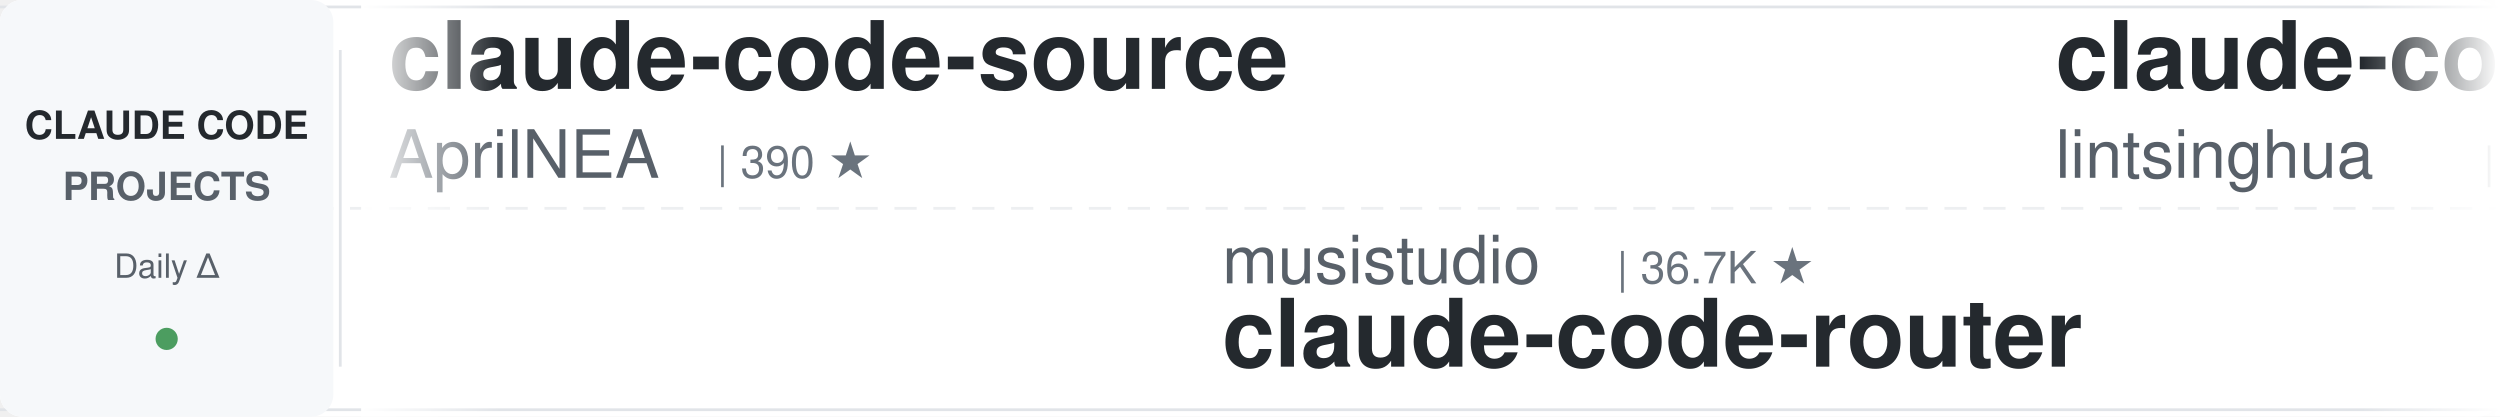
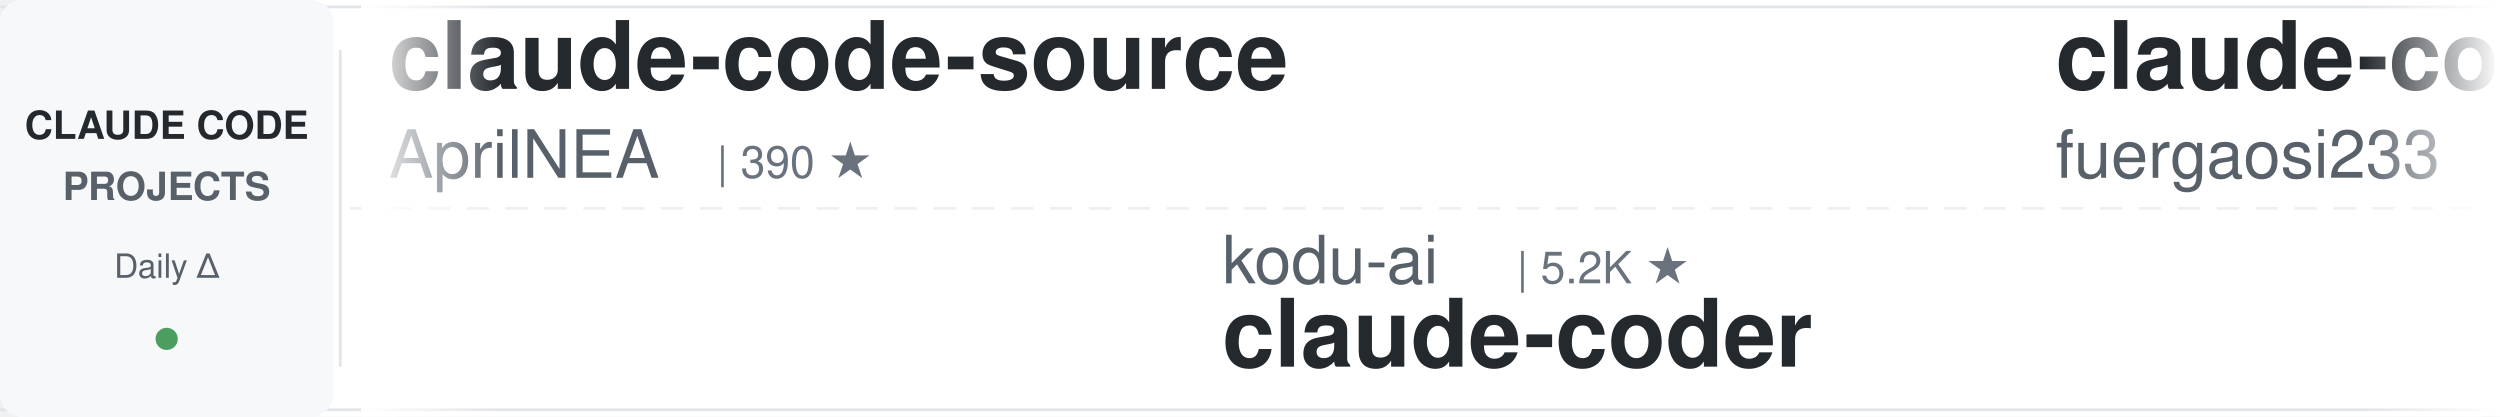
<svg xmlns="http://www.w3.org/2000/svg" width="900" height="150">
  <defs>
    <linearGradient id="leftFade" x1="0%" y1="0%" x2="100%" y2="0%">
      <stop offset="0%" style="stop-color:#ffffff;stop-opacity:1" />
      <stop offset="100%" style="stop-color:#ffffff;stop-opacity:0" />
    </linearGradient>
    <linearGradient id="rightFade" x1="0%" y1="0%" x2="100%" y2="0%">
      <stop offset="0%" style="stop-color:#ffffff;stop-opacity:0" />
      <stop offset="100%" style="stop-color:#ffffff;stop-opacity:1" />
    </linearGradient>
  </defs>
  <rect width="900" height="150" fill="#ffffff" rx="8" />
  <rect x="0" y="2" width="900" height="1" fill="#e1e4e8" />
  <rect x="0" y="147" width="900" height="1" fill="#e1e4e8" />
  <line x1="0" y1="75" x2="900" y2="75" stroke="#e1e4e8" stroke-width="1" stroke-dasharray="8 6" opacity="0.6" />
  <rect x="0" y="0" width="120" height="150" fill="#f6f8fa" rx="8" />
  <text x="60" y="50" font-family="-apple-system, BlinkMacSystemFont, 'Segoe UI', Helvetica, Arial, sans-serif" font-size="14" font-weight="600" fill="#24292e" text-anchor="middle">CLAUDE CODE</text>
  <text x="60" y="72" font-family="-apple-system, BlinkMacSystemFont, 'Segoe UI', Helvetica, Arial, sans-serif" font-size="14" font-weight="600" fill="#586069" text-anchor="middle">PROJECTS</text>
  <text x="60" y="100" font-family="-apple-system, BlinkMacSystemFont, 'Segoe UI', Helvetica, Arial, sans-serif" font-size="12" font-weight="500" fill="#586069" text-anchor="middle">Daily Δ</text>
  <circle cx="60" cy="122" r="4" fill="#22863a" opacity="0.8" />
  <rect x="122" y="18" width="1" height="114" fill="#e1e4e8" />
  <clipPath id="tickerClip">
    <rect x="130" y="0" width="770" height="150" />
  </clipPath>
  <g clip-path="url(#tickerClip)">
    <g id="tickerItems">
      <animateTransform attributeName="transform" attributeType="XML" type="translate" from="0 0" to="-3000 0" dur="54s" repeatCount="indefinite" />
      <g transform="translate(0, 0)">
        <text x="140" y="32" font-family="-apple-system, BlinkMacSystemFont, 'Segoe UI', Helvetica, Arial, sans-serif" font-size="34" font-weight="600" fill="#24292e">claude-code-source</text>
        <text x="140" y="64" font-family="-apple-system, BlinkMacSystemFont, 'Segoe UI', Helvetica, Arial, sans-serif" font-size="24" font-weight="400" fill="#586069">AprilNEA</text>
        <text x="258" y="64" font-family="-apple-system, BlinkMacSystemFont, 'Segoe UI', Helvetica, Arial, sans-serif" font-size="16" font-weight="500" fill="#6a737d">| 390 ★</text>
      </g>
      <g transform="translate(300, 0)">
-         <text x="140" y="102" font-family="-apple-system, BlinkMacSystemFont, 'Segoe UI', Helvetica, Arial, sans-serif" font-size="24" font-weight="400" fill="#586069">musistudio</text>
-         <text x="282" y="102" font-family="-apple-system, BlinkMacSystemFont, 'Segoe UI', Helvetica, Arial, sans-serif" font-size="16" font-weight="500" fill="#6a737d">| 36.7K ★</text>
-         <text x="140" y="132" font-family="-apple-system, BlinkMacSystemFont, 'Segoe UI', Helvetica, Arial, sans-serif" font-size="34" font-weight="600" fill="#24292e">claude-code-router</text>
+         <text x="140" y="102" font-family="-apple-system, BlinkMacSystemFont, 'Segoe UI', Helvetica, Arial, sans-serif" font-size="24" font-weight="400" fill="#586069">kodu-ai</text>
+         <text x="246" y="102" font-family="-apple-system, BlinkMacSystemFont, 'Segoe UI', Helvetica, Arial, sans-serif" font-size="16" font-weight="500" fill="#6a737d">| 5.2K ★</text>
+         <text x="140" y="132" font-family="-apple-system, BlinkMacSystemFont, 'Segoe UI', Helvetica, Arial, sans-serif" font-size="34" font-weight="600" fill="#24292e">claude-coder</text>
      </g>
      <g transform="translate(600, 0)">
-         <text x="140" y="32" font-family="-apple-system, BlinkMacSystemFont, 'Segoe UI', Helvetica, Arial, sans-serif" font-size="34" font-weight="600" fill="#24292e">claude-code-book</text>
-         <text x="140" y="64" font-family="-apple-system, BlinkMacSystemFont, 'Segoe UI', Helvetica, Arial, sans-serif" font-size="24" font-weight="400" fill="#586069">lintsinghua</text>
-         <text x="294" y="64" font-family="-apple-system, BlinkMacSystemFont, 'Segoe UI', Helvetica, Arial, sans-serif" font-size="16" font-weight="500" fill="#6a737d">| 4.1K ★</text>
+         <text x="140" y="32" font-family="-apple-system, BlinkMacSystemFont, 'Segoe UI', Helvetica, Arial, sans-serif" font-size="34" font-weight="600" fill="#24292e">claude-code-proxy</text>
+         <text x="140" y="64" font-family="-apple-system, BlinkMacSystemFont, 'Segoe UI', Helvetica, Arial, sans-serif" font-size="24" font-weight="400" fill="#586069">fuergaosi233</text>
+         <text x="306" y="64" font-family="-apple-system, BlinkMacSystemFont, 'Segoe UI', Helvetica, Arial, sans-serif" font-size="16" font-weight="500" fill="#6a737d">| 2.8K ★</text>
      </g>
      <g transform="translate(900, 0)">
-         <text x="140" y="102" font-family="-apple-system, BlinkMacSystemFont, 'Segoe UI', Helvetica, Arial, sans-serif" font-size="24" font-weight="400" fill="#586069">ccplugins</text>
-         <text x="270" y="102" font-family="-apple-system, BlinkMacSystemFont, 'Segoe UI', Helvetica, Arial, sans-serif" font-size="16" font-weight="500" fill="#6a737d">| 915 ★</text>
-         <text x="140" y="132" font-family="-apple-system, BlinkMacSystemFont, 'Segoe UI', Helvetica, Arial, sans-serif" font-size="34" font-weight="600" fill="#24292e">awesome-claude-code-plug...</text>
+         <text x="140" y="102" font-family="-apple-system, BlinkMacSystemFont, 'Segoe UI', Helvetica, Arial, sans-serif" font-size="24" font-weight="400" fill="#586069">davila7</text>
+         <text x="246" y="102" font-family="-apple-system, BlinkMacSystemFont, 'Segoe UI', Helvetica, Arial, sans-serif" font-size="16" font-weight="500" fill="#6a737d">| 30.3K ★</text>
+         <text x="140" y="132" font-family="-apple-system, BlinkMacSystemFont, 'Segoe UI', Helvetica, Arial, sans-serif" font-size="34" font-weight="600" fill="#24292e">claude-code-templates</text>
      </g>
      <g transform="translate(1200, 0)">
-         <text x="140" y="32" font-family="-apple-system, BlinkMacSystemFont, 'Segoe UI', Helvetica, Arial, sans-serif" font-size="34" font-weight="600" fill="#24292e">claude-code-harness</text>
-         <text x="140" y="64" font-family="-apple-system, BlinkMacSystemFont, 'Segoe UI', Helvetica, Arial, sans-serif" font-size="24" font-weight="400" fill="#586069">Chachamaru127</text>
-         <text x="318" y="64" font-family="-apple-system, BlinkMacSystemFont, 'Segoe UI', Helvetica, Arial, sans-serif" font-size="16" font-weight="500" fill="#6a737d">| 3.1K ★</text>
+         <text x="140" y="32" font-family="-apple-system, BlinkMacSystemFont, 'Segoe UI', Helvetica, Arial, sans-serif" font-size="34" font-weight="600" fill="#24292e">claude-code-tudou</text>
+         <text x="140" y="64" font-family="-apple-system, BlinkMacSystemFont, 'Segoe UI', Helvetica, Arial, sans-serif" font-size="24" font-weight="400" fill="#586069">AICoderTudou</text>
+         <text x="306" y="64" font-family="-apple-system, BlinkMacSystemFont, 'Segoe UI', Helvetica, Arial, sans-serif" font-size="16" font-weight="500" fill="#6a737d">| 496 ★</text>
      </g>
      <g transform="translate(1500, 0)">
-         <text x="140" y="102" font-family="-apple-system, BlinkMacSystemFont, 'Segoe UI', Helvetica, Arial, sans-serif" font-size="24" font-weight="400" fill="#586069">JrCx7scC</text>
-         <text x="258" y="102" font-family="-apple-system, BlinkMacSystemFont, 'Segoe UI', Helvetica, Arial, sans-serif" font-size="16" font-weight="500" fill="#6a737d">| 373 ★</text>
-         <text x="140" y="132" font-family="-apple-system, BlinkMacSystemFont, 'Segoe UI', Helvetica, Arial, sans-serif" font-size="34" font-weight="600" fill="#24292e">claude-code-source</text>
+         <text x="140" y="102" font-family="-apple-system, BlinkMacSystemFont, 'Segoe UI', Helvetica, Arial, sans-serif" font-size="24" font-weight="400" fill="#586069">https-deeplearning-ai</text>
+         <text x="414" y="102" font-family="-apple-system, BlinkMacSystemFont, 'Segoe UI', Helvetica, Arial, sans-serif" font-size="16" font-weight="500" fill="#6a737d">| 540 ★</text>
+         <text x="140" y="132" font-family="-apple-system, BlinkMacSystemFont, 'Segoe UI', Helvetica, Arial, sans-serif" font-size="34" font-weight="600" fill="#24292e">sc-claude-code-files</text>
      </g>
      <g transform="translate(1800, 0)">
-         <text x="140" y="32" font-family="-apple-system, BlinkMacSystemFont, 'Segoe UI', Helvetica, Arial, sans-serif" font-size="34" font-weight="600" fill="#24292e">free-claude-code</text>
-         <text x="140" y="64" font-family="-apple-system, BlinkMacSystemFont, 'Segoe UI', Helvetica, Arial, sans-serif" font-size="24" font-weight="400" fill="#586069">Alishahryar1</text>
-         <text x="306" y="64" font-family="-apple-system, BlinkMacSystemFont, 'Segoe UI', Helvetica, Arial, sans-serif" font-size="16" font-weight="500" fill="#6a737d">| 45.6K ★</text>
+         <text x="140" y="32" font-family="-apple-system, BlinkMacSystemFont, 'Segoe UI', Helvetica, Arial, sans-serif" font-size="34" font-weight="600" fill="#24292e">claude-code-proxy</text>
+         <text x="140" y="64" font-family="-apple-system, BlinkMacSystemFont, 'Segoe UI', Helvetica, Arial, sans-serif" font-size="24" font-weight="400" fill="#586069">1rgs</text>
+         <text x="210" y="64" font-family="-apple-system, BlinkMacSystemFont, 'Segoe UI', Helvetica, Arial, sans-serif" font-size="16" font-weight="500" fill="#6a737d">| 3.7K ★</text>
      </g>
      <g transform="translate(2100, 0)">
-         <text x="140" y="102" font-family="-apple-system, BlinkMacSystemFont, 'Segoe UI', Helvetica, Arial, sans-serif" font-size="24" font-weight="400" fill="#586069">liuup</text>
-         <text x="222" y="102" font-family="-apple-system, BlinkMacSystemFont, 'Segoe UI', Helvetica, Arial, sans-serif" font-size="16" font-weight="500" fill="#6a737d">| 3.8K ★</text>
-         <text x="140" y="132" font-family="-apple-system, BlinkMacSystemFont, 'Segoe UI', Helvetica, Arial, sans-serif" font-size="34" font-weight="600" fill="#24292e">claude-code-analysis</text>
+         <text x="140" y="102" font-family="-apple-system, BlinkMacSystemFont, 'Segoe UI', Helvetica, Arial, sans-serif" font-size="24" font-weight="400" fill="#586069">Piebald-AI</text>
+         <text x="282" y="102" font-family="-apple-system, BlinkMacSystemFont, 'Segoe UI', Helvetica, Arial, sans-serif" font-size="16" font-weight="500" fill="#6a737d">| 12.3K ★</text>
+         <text x="140" y="132" font-family="-apple-system, BlinkMacSystemFont, 'Segoe UI', Helvetica, Arial, sans-serif" font-size="34" font-weight="600" fill="#24292e">claude-code-system-promp...</text>
      </g>
      <g transform="translate(2400, 0)">
-         <text x="140" y="32" font-family="-apple-system, BlinkMacSystemFont, 'Segoe UI', Helvetica, Arial, sans-serif" font-size="34" font-weight="600" fill="#24292e">claude-code-system-promp...</text>
-         <text x="140" y="64" font-family="-apple-system, BlinkMacSystemFont, 'Segoe UI', Helvetica, Arial, sans-serif" font-size="24" font-weight="400" fill="#586069">Piebald-AI</text>
-         <text x="282" y="64" font-family="-apple-system, BlinkMacSystemFont, 'Segoe UI', Helvetica, Arial, sans-serif" font-size="16" font-weight="500" fill="#6a737d">| 12.3K ★</text>
+         <text x="140" y="32" font-family="-apple-system, BlinkMacSystemFont, 'Segoe UI', Helvetica, Arial, sans-serif" font-size="34" font-weight="600" fill="#24292e">Claude-Code-Source-Study</text>
+         <text x="140" y="64" font-family="-apple-system, BlinkMacSystemFont, 'Segoe UI', Helvetica, Arial, sans-serif" font-size="24" font-weight="400" fill="#586069">luyao618</text>
+         <text x="258" y="64" font-family="-apple-system, BlinkMacSystemFont, 'Segoe UI', Helvetica, Arial, sans-serif" font-size="16" font-weight="500" fill="#6a737d">| 1.7K ★</text>
      </g>
      <g transform="translate(2700, 0)">
-         <text x="140" y="102" font-family="-apple-system, BlinkMacSystemFont, 'Segoe UI', Helvetica, Arial, sans-serif" font-size="24" font-weight="400" fill="#586069">andrew-kramer-inno</text>
-         <text x="378" y="102" font-family="-apple-system, BlinkMacSystemFont, 'Segoe UI', Helvetica, Arial, sans-serif" font-size="16" font-weight="500" fill="#6a737d">| 593 ★</text>
-         <text x="140" y="132" font-family="-apple-system, BlinkMacSystemFont, 'Segoe UI', Helvetica, Arial, sans-serif" font-size="34" font-weight="600" fill="#24292e">claude-code-source-build</text>
+         <text x="140" y="102" font-family="-apple-system, BlinkMacSystemFont, 'Segoe UI', Helvetica, Arial, sans-serif" font-size="24" font-weight="400" fill="#586069">jqueryscript</text>
+         <text x="306" y="102" font-family="-apple-system, BlinkMacSystemFont, 'Segoe UI', Helvetica, Arial, sans-serif" font-size="16" font-weight="500" fill="#6a737d">| 501 ★</text>
+         <text x="140" y="132" font-family="-apple-system, BlinkMacSystemFont, 'Segoe UI', Helvetica, Arial, sans-serif" font-size="34" font-weight="600" fill="#24292e">awesome-claude-code</text>
      </g>
      <g transform="translate(3000, 0)">
        <text x="140" y="32" font-family="-apple-system, BlinkMacSystemFont, 'Segoe UI', Helvetica, Arial, sans-serif" font-size="34" font-weight="600" fill="#24292e">claude-code-source</text>
        <text x="140" y="64" font-family="-apple-system, BlinkMacSystemFont, 'Segoe UI', Helvetica, Arial, sans-serif" font-size="24" font-weight="400" fill="#586069">AprilNEA</text>
        <text x="258" y="64" font-family="-apple-system, BlinkMacSystemFont, 'Segoe UI', Helvetica, Arial, sans-serif" font-size="16" font-weight="500" fill="#6a737d">| 390 ★</text>
      </g>
      <g transform="translate(3300, 0)">
-         <text x="140" y="102" font-family="-apple-system, BlinkMacSystemFont, 'Segoe UI', Helvetica, Arial, sans-serif" font-size="24" font-weight="400" fill="#586069">musistudio</text>
-         <text x="282" y="102" font-family="-apple-system, BlinkMacSystemFont, 'Segoe UI', Helvetica, Arial, sans-serif" font-size="16" font-weight="500" fill="#6a737d">| 36.7K ★</text>
-         <text x="140" y="132" font-family="-apple-system, BlinkMacSystemFont, 'Segoe UI', Helvetica, Arial, sans-serif" font-size="34" font-weight="600" fill="#24292e">claude-code-router</text>
+         <text x="140" y="102" font-family="-apple-system, BlinkMacSystemFont, 'Segoe UI', Helvetica, Arial, sans-serif" font-size="24" font-weight="400" fill="#586069">kodu-ai</text>
+         <text x="246" y="102" font-family="-apple-system, BlinkMacSystemFont, 'Segoe UI', Helvetica, Arial, sans-serif" font-size="16" font-weight="500" fill="#6a737d">| 5.2K ★</text>
+         <text x="140" y="132" font-family="-apple-system, BlinkMacSystemFont, 'Segoe UI', Helvetica, Arial, sans-serif" font-size="34" font-weight="600" fill="#24292e">claude-coder</text>
      </g>
      <g transform="translate(3600, 0)">
-         <text x="140" y="32" font-family="-apple-system, BlinkMacSystemFont, 'Segoe UI', Helvetica, Arial, sans-serif" font-size="34" font-weight="600" fill="#24292e">claude-code-book</text>
-         <text x="140" y="64" font-family="-apple-system, BlinkMacSystemFont, 'Segoe UI', Helvetica, Arial, sans-serif" font-size="24" font-weight="400" fill="#586069">lintsinghua</text>
-         <text x="294" y="64" font-family="-apple-system, BlinkMacSystemFont, 'Segoe UI', Helvetica, Arial, sans-serif" font-size="16" font-weight="500" fill="#6a737d">| 4.1K ★</text>
+         <text x="140" y="32" font-family="-apple-system, BlinkMacSystemFont, 'Segoe UI', Helvetica, Arial, sans-serif" font-size="34" font-weight="600" fill="#24292e">claude-code-proxy</text>
+         <text x="140" y="64" font-family="-apple-system, BlinkMacSystemFont, 'Segoe UI', Helvetica, Arial, sans-serif" font-size="24" font-weight="400" fill="#586069">fuergaosi233</text>
+         <text x="306" y="64" font-family="-apple-system, BlinkMacSystemFont, 'Segoe UI', Helvetica, Arial, sans-serif" font-size="16" font-weight="500" fill="#6a737d">| 2.8K ★</text>
      </g>
      <g transform="translate(3900, 0)">
-         <text x="140" y="102" font-family="-apple-system, BlinkMacSystemFont, 'Segoe UI', Helvetica, Arial, sans-serif" font-size="24" font-weight="400" fill="#586069">ccplugins</text>
-         <text x="270" y="102" font-family="-apple-system, BlinkMacSystemFont, 'Segoe UI', Helvetica, Arial, sans-serif" font-size="16" font-weight="500" fill="#6a737d">| 915 ★</text>
-         <text x="140" y="132" font-family="-apple-system, BlinkMacSystemFont, 'Segoe UI', Helvetica, Arial, sans-serif" font-size="34" font-weight="600" fill="#24292e">awesome-claude-code-plug...</text>
+         <text x="140" y="102" font-family="-apple-system, BlinkMacSystemFont, 'Segoe UI', Helvetica, Arial, sans-serif" font-size="24" font-weight="400" fill="#586069">davila7</text>
+         <text x="246" y="102" font-family="-apple-system, BlinkMacSystemFont, 'Segoe UI', Helvetica, Arial, sans-serif" font-size="16" font-weight="500" fill="#6a737d">| 30.3K ★</text>
+         <text x="140" y="132" font-family="-apple-system, BlinkMacSystemFont, 'Segoe UI', Helvetica, Arial, sans-serif" font-size="34" font-weight="600" fill="#24292e">claude-code-templates</text>
      </g>
    </g>
  </g>
  <rect x="130" y="0" width="50" height="150" fill="url(#leftFade)" />
  <rect x="850" y="0" width="50" height="150" fill="url(#rightFade)" />
</svg>
